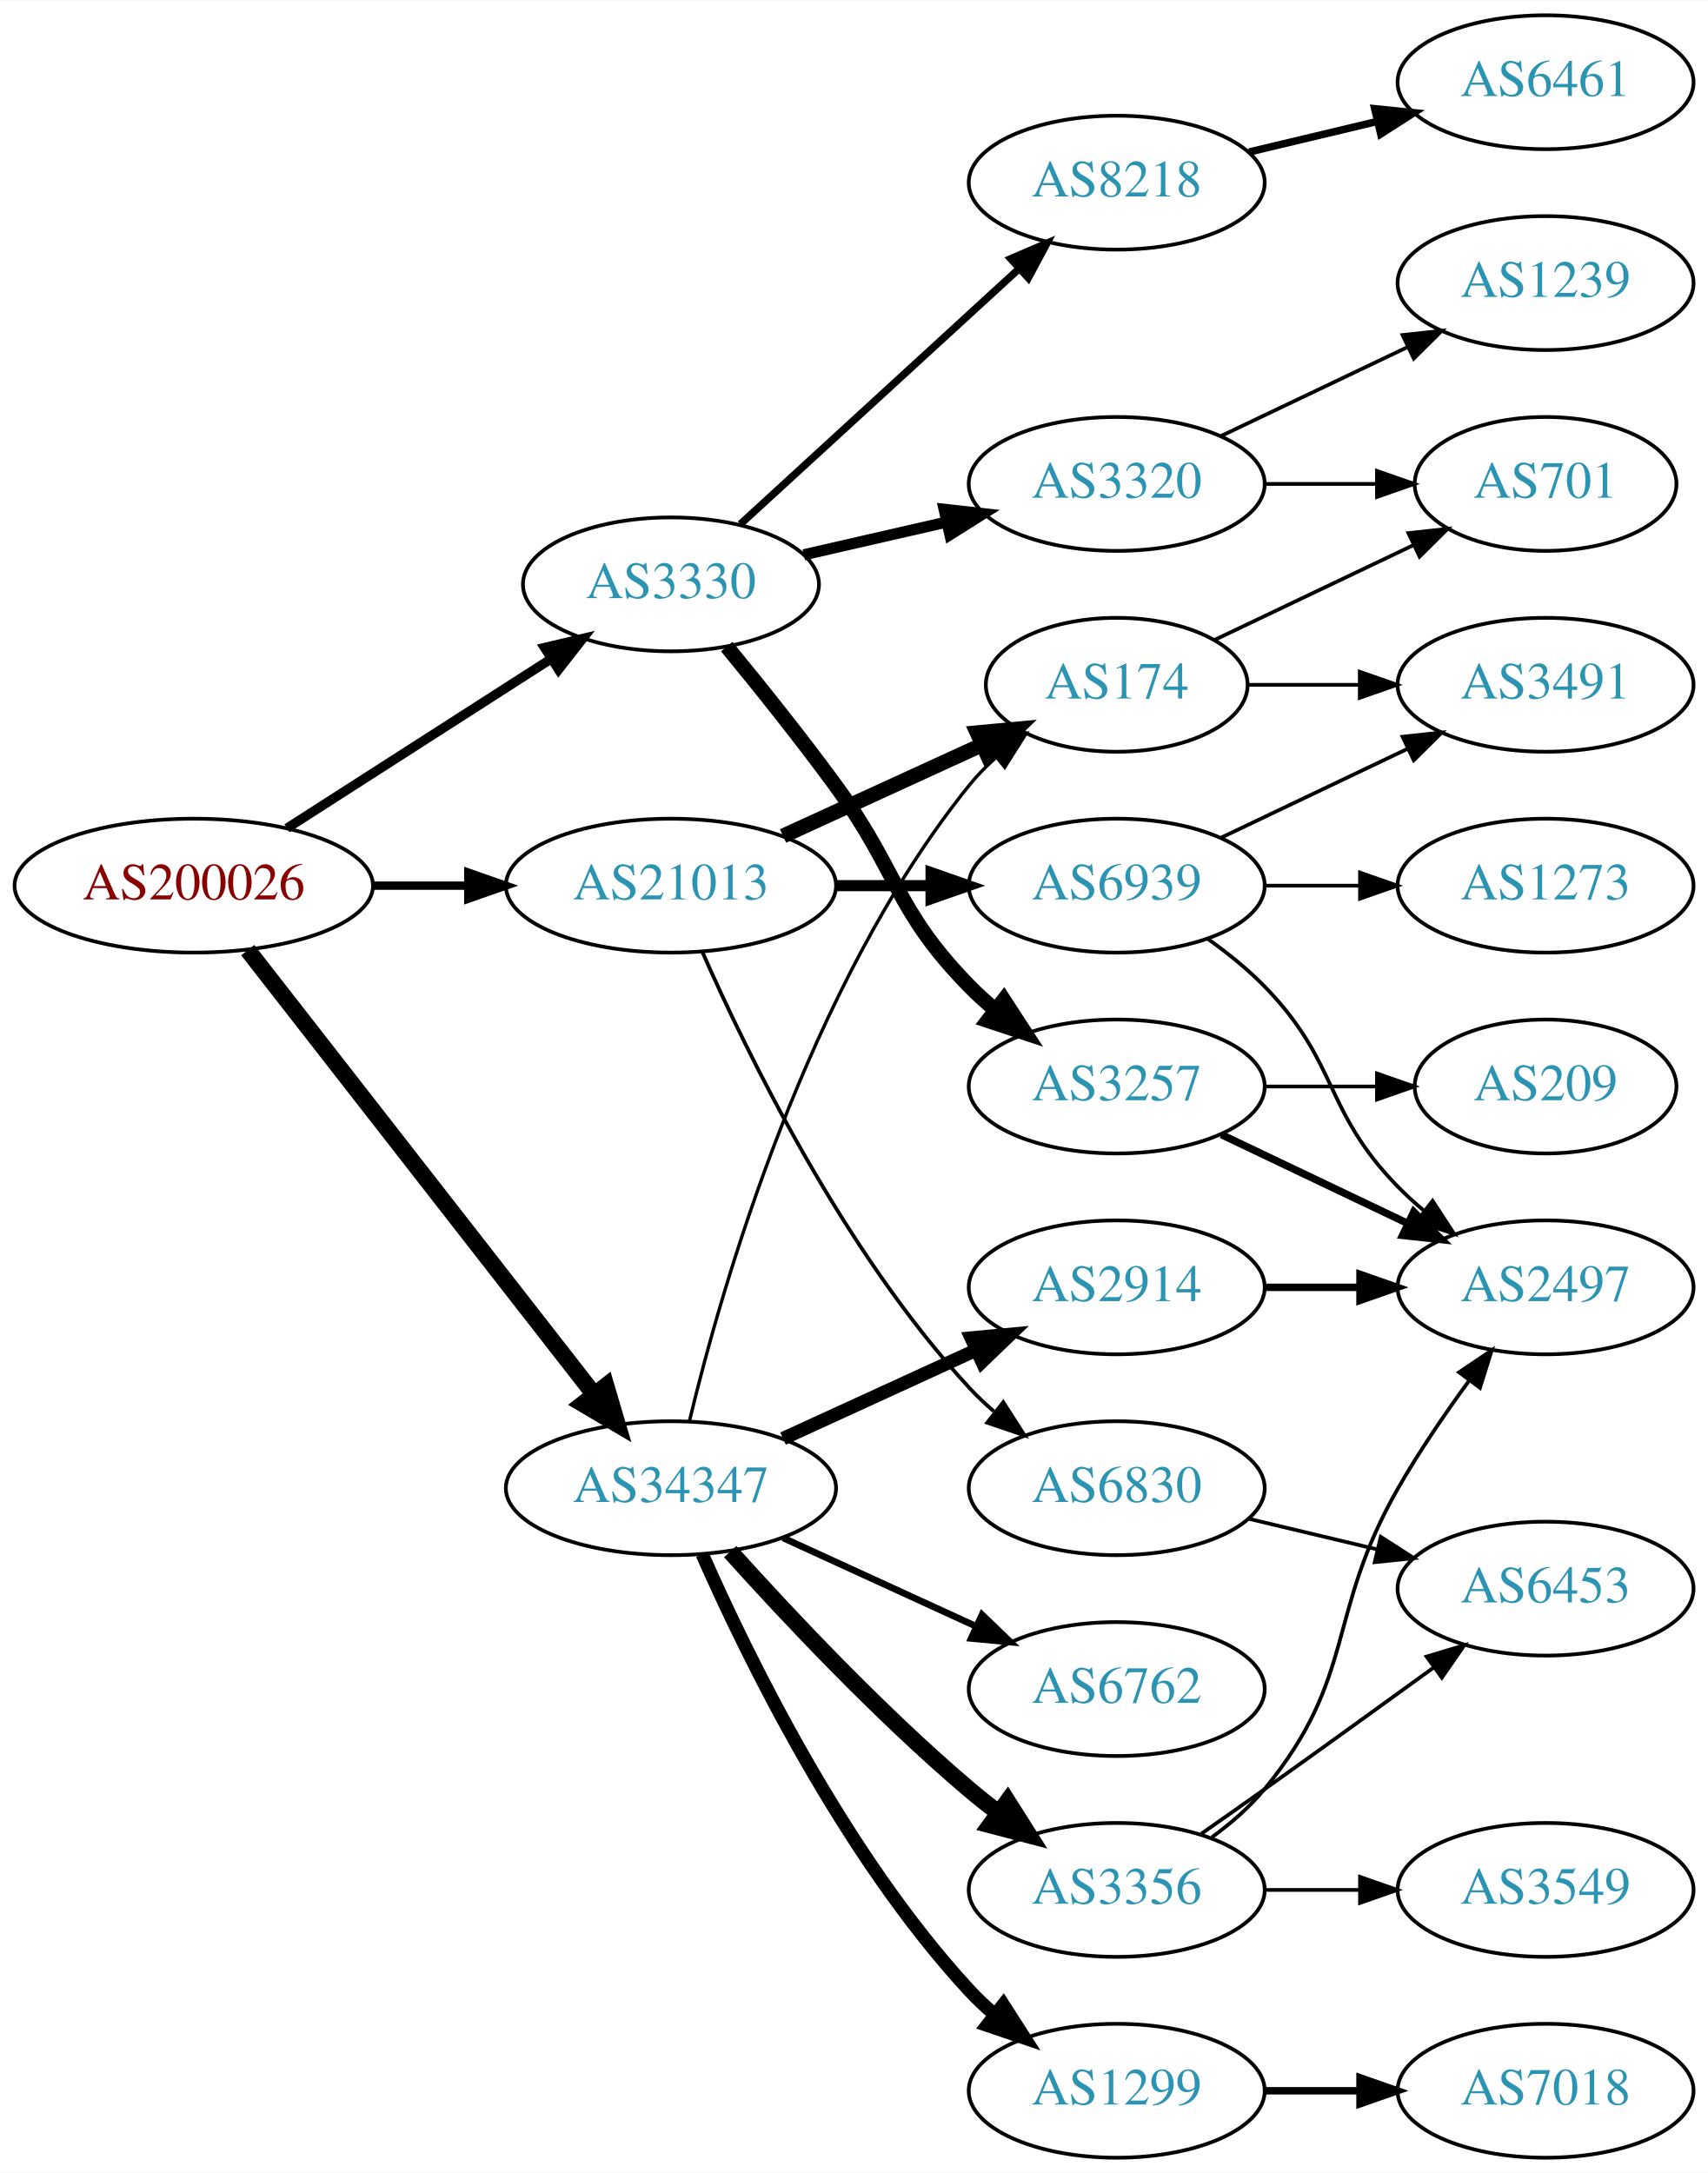
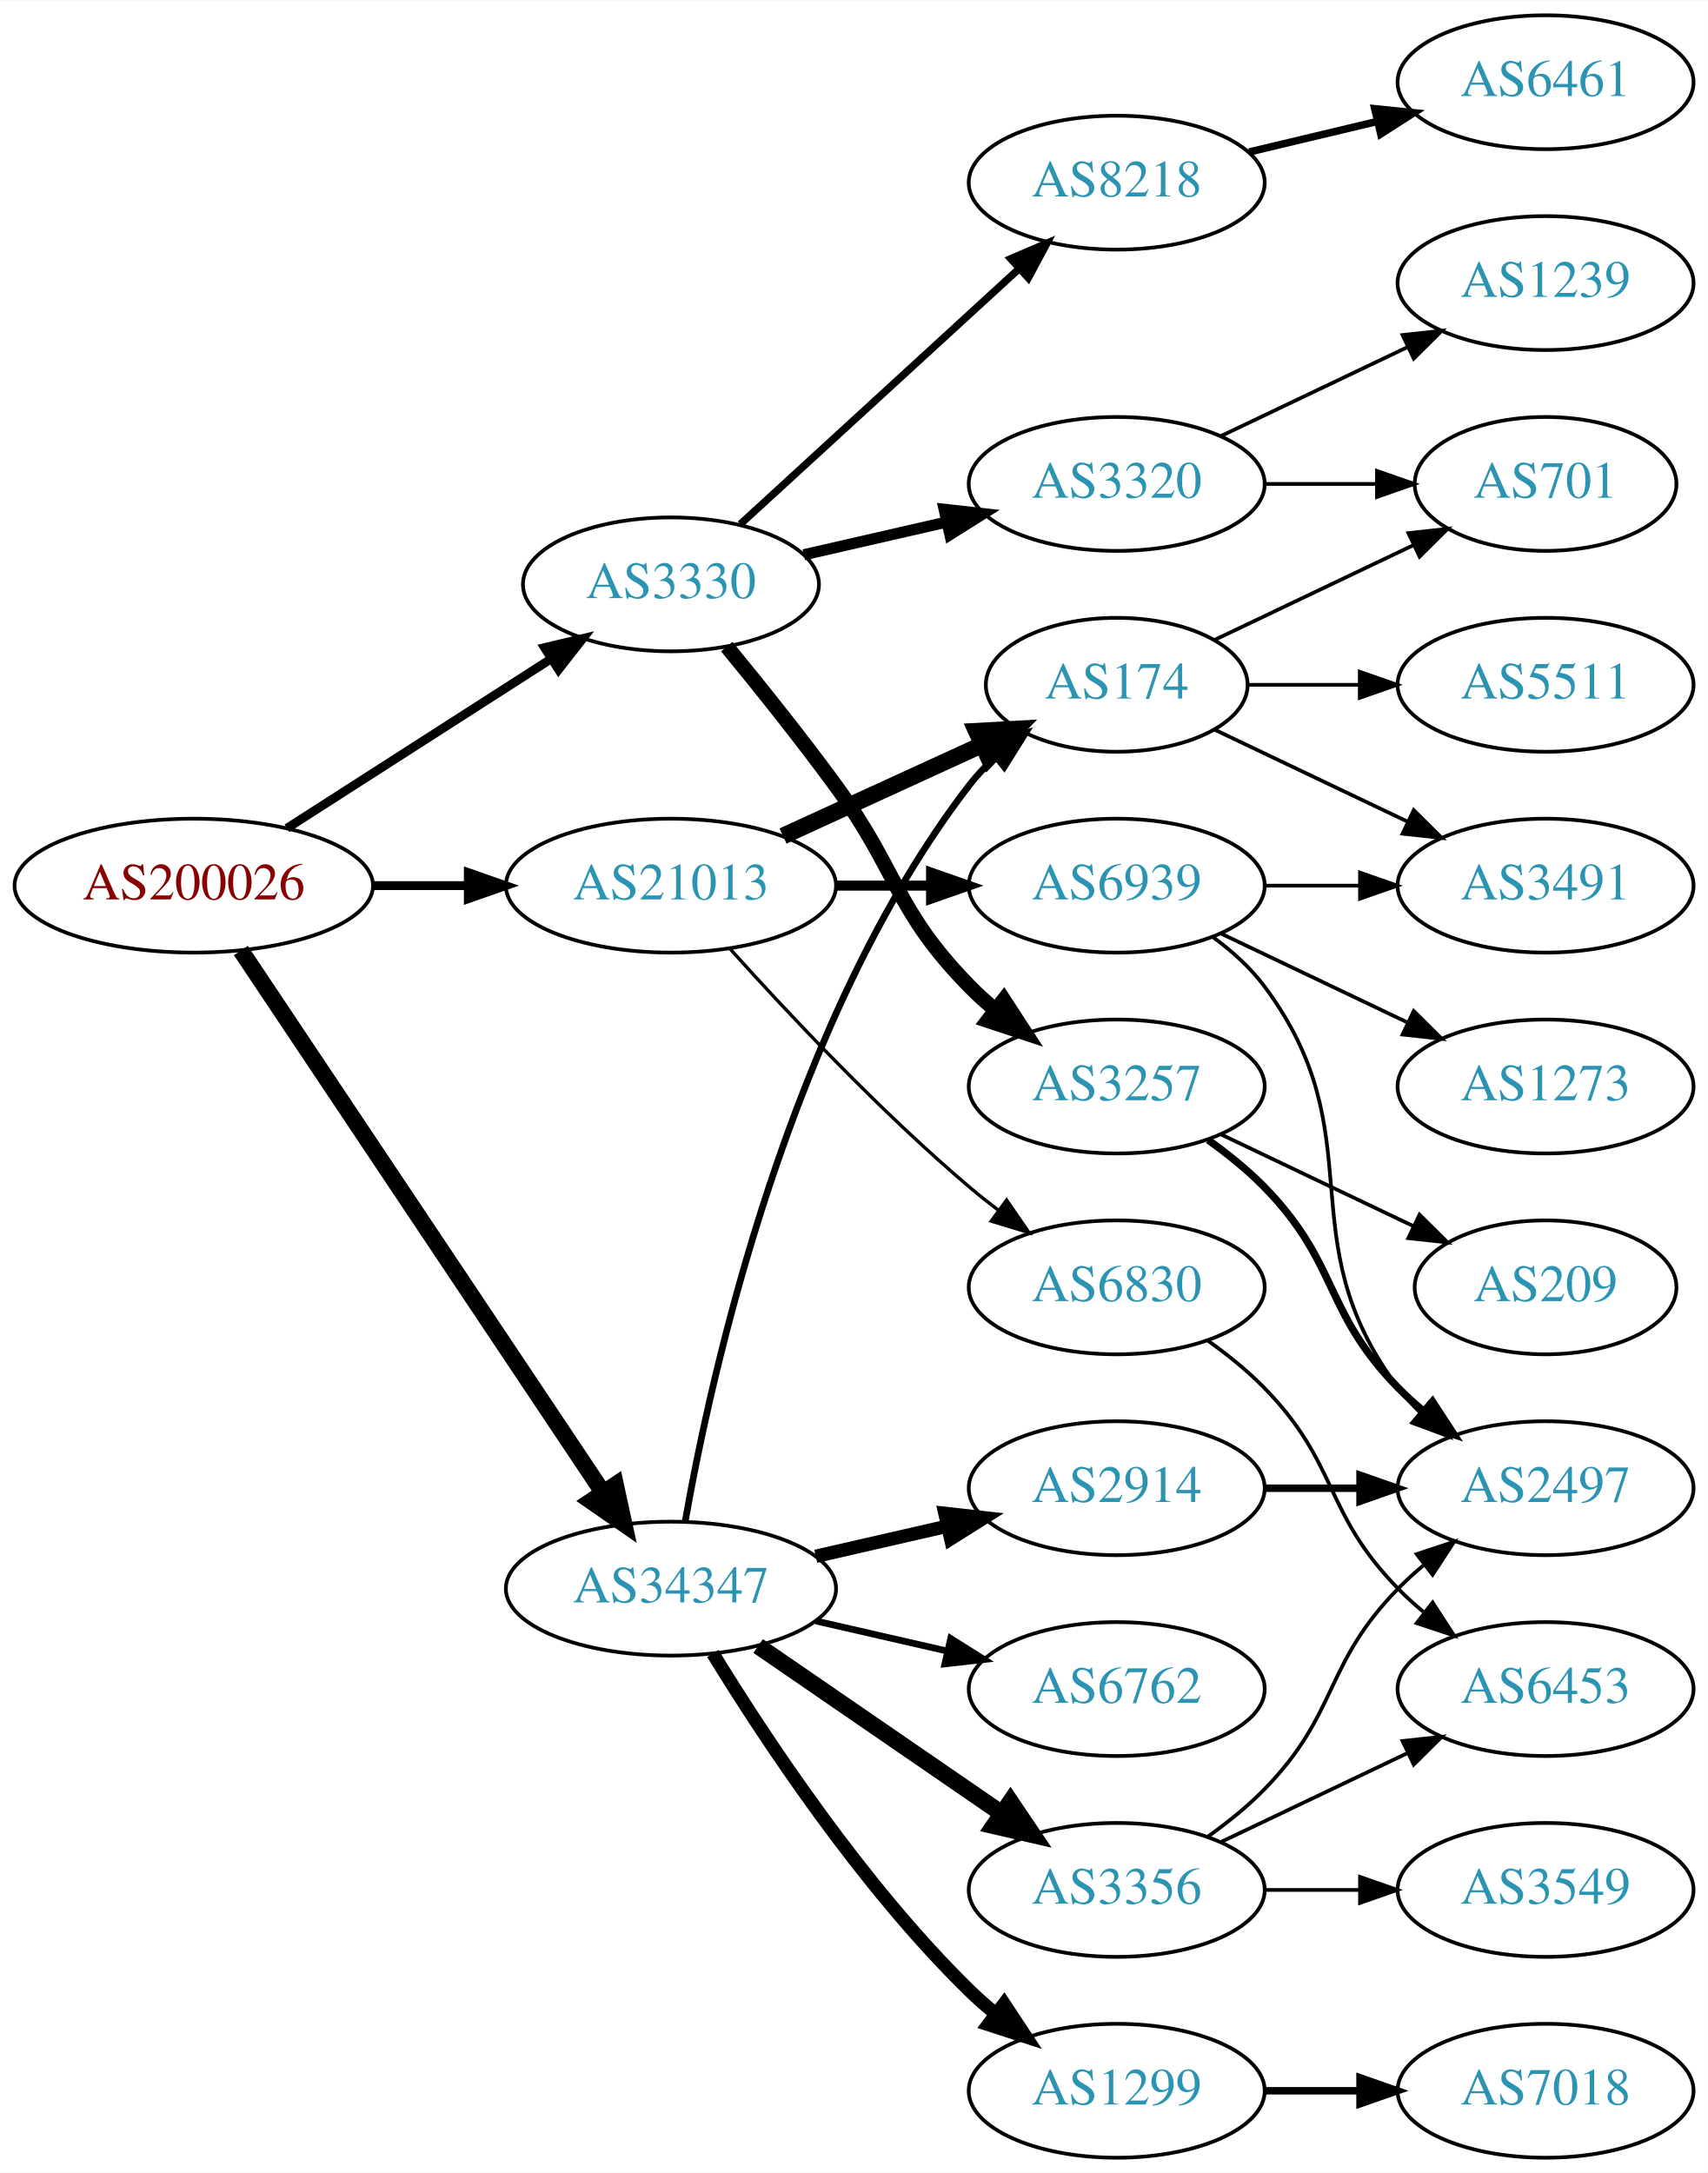
<svg xmlns="http://www.w3.org/2000/svg" xmlns:xlink="http://www.w3.org/1999/xlink" width="459pt" height="584pt" viewBox="0.00 0.00 459.17 584.00">
  <g id="graph0" class="graph" transform="scale(1 1) rotate(0) translate(4 580)">
    <polygon fill="white" stroke="none" points="-4,4 -4,-580 455.17,-580 455.17,4 -4,4" />
    <g id="node1" class="node">
      <g id="a_node1">
        <a xlink:href="/asn/200026" xlink:title="AS200026 ~ Ortswaerme St. Johann in Tirol GmbH [AT]">
          <ellipse fill="#ffffff" stroke="black" cx="48.096" cy="-342" rx="48.192" ry="18" />
          <text text-anchor="middle" x="48.096" y="-338.3" font-family="Times,serif" font-size="14.00" fill="#880000">AS200026</text>
        </a>
      </g>
    </g>
    <g id="node2" class="node">
      <g id="a_node2">
        <a xlink:href="/asn/3330" xlink:title="AS3330 ~ Vienna, Austria [AT]">
          <ellipse fill="#ffffff" stroke="black" cx="176.388" cy="-423" rx="39.794" ry="18" />
          <text text-anchor="middle" x="176.388" y="-419.3" font-family="Times,serif" font-size="14.00" fill="#2c94b3">AS3330</text>
        </a>
      </g>
    </g>
    <g id="edge1" class="edge">
-       <path fill="none" stroke="black" stroke-width="2.531" d="M73.147,-357.426C93.276,-370.336 122.141,-388.849 144.071,-402.915" />
-       <polygon fill="black" stroke="black" stroke-width="2.531" points="142.393,-405.996 152.7,-408.449 146.172,-400.104 142.393,-405.996" />
+       <path fill="none" stroke="black" stroke-width="2.382" d="M73.147,-357.426C93.276,-370.336 122.141,-388.849 144.071,-402.915" />
+       <polygon fill="black" stroke="black" stroke-width="2.382" points="142.393,-405.996 152.7,-408.449 146.172,-400.104 142.393,-405.996" />
    </g>
    <g id="node3" class="node">
      <g id="a_node3">
        <a xlink:href="/asn/21013" xlink:title="AS21013 ~ Wels, AT [AT]">
          <ellipse fill="#ffffff" stroke="black" cx="176.388" cy="-342" rx="44.393" ry="18" />
          <text text-anchor="middle" x="176.388" y="-338.3" font-family="Times,serif" font-size="14.00" fill="#2c94b3">AS21013</text>
        </a>
      </g>
    </g>
    <g id="edge2" class="edge">
-       <path fill="none" stroke="black" stroke-width="2.25" d="M96.481,-342C104.742,-342 113.386,-342 121.799,-342" />
-       <polygon fill="black" stroke="black" stroke-width="2.25" points="121.904,-345.5 131.904,-342 121.904,-338.5 121.904,-345.5" />
+       <path fill="none" stroke="black" stroke-width="2.382" d="M96.481,-342C104.742,-342 113.386,-342 121.799,-342" />
+       <polygon fill="black" stroke="black" stroke-width="2.382" points="121.904,-345.5 131.904,-342 121.904,-338.5 121.904,-345.5" />
    </g>
    <g id="node4" class="node">
      <g id="a_node4">
        <a xlink:href="/asn/34347" xlink:title="AS34347 ~ HALLAG Kommunal GmbH [AT]">
-           <ellipse fill="#ffffff" stroke="black" cx="176.388" cy="-180" rx="44.393" ry="18" />
-           <text text-anchor="middle" x="176.388" y="-176.3" font-family="Times,serif" font-size="14.00" fill="#2c94b3">AS34347</text>
+           <ellipse fill="#ffffff" stroke="black" cx="176.388" cy="-153" rx="44.393" ry="18" />
+           <text text-anchor="middle" x="176.388" y="-149.3" font-family="Times,serif" font-size="14.00" fill="#2c94b3">AS34347</text>
        </a>
      </g>
    </g>
    <g id="edge3" class="edge">
-       <path fill="none" stroke="black" stroke-width="4.5" d="M62.611,-324.663C84.925,-296.04 129.574,-238.767 155.498,-205.514" />
-       <polygon fill="black" stroke="black" stroke-width="4.5" points="158.926,-207.52 161.969,-197.212 152.716,-202.678 158.926,-207.52" />
+       <path fill="none" stroke="black" stroke-width="4.5" d="M60.751,-324.558C83.024,-291.225 131.744,-218.314 157.924,-179.134" />
+       <polygon fill="black" stroke="black" stroke-width="4.5" points="161.479,-180.902 163.761,-170.4 154.931,-176.527 161.479,-180.902" />
    </g>
    <g id="node5" class="node">
      <g id="a_node5">
+         <a xlink:href="/asn/8218" xlink:title="AS8218 ~ legacy Neotelecoms [FR]">
+           <ellipse fill="#ffffff" stroke="black" cx="296.23" cy="-531" rx="39.794" ry="18" />
+           <text text-anchor="middle" x="296.23" y="-527.3" font-family="Times,serif" font-size="14.00" fill="#2c94b3">AS8218</text>
+         </a>
+       </g>
+     </g>
+     <g id="edge4" class="edge">
+       <path fill="none" stroke="black" stroke-width="2" d="M195.03,-439.169C214.902,-457.382 247.365,-487.133 269.934,-507.817" />
+       <polygon fill="black" stroke="black" stroke-width="2" points="267.73,-510.545 277.467,-514.721 272.46,-505.384 267.73,-510.545" />
+     </g>
+     <g id="node6" class="node">
+       <g id="a_node6">
        <a xlink:href="/asn/3257" xlink:title="AS3257 ~ GTT [DE]">
          <ellipse fill="#ffffff" stroke="black" cx="296.23" cy="-288" rx="39.794" ry="18" />
          <text text-anchor="middle" x="296.23" y="-284.3" font-family="Times,serif" font-size="14.00" fill="#2c94b3">AS3257</text>
        </a>
      </g>
    </g>
-     <g id="edge4" class="edge">
+     <g id="edge5" class="edge">
      <path fill="none" stroke="black" stroke-width="4" d="M191.39,-406.269C200.038,-395.75 211.23,-381.792 220.584,-369 237.609,-345.716 236.411,-335.617 256.584,-315 258.676,-312.861 260.96,-310.782 263.337,-308.79" />
      <polygon fill="black" stroke="black" stroke-width="4" points="265.855,-311.268 271.636,-302.389 261.58,-305.725 265.855,-311.268" />
    </g>
-     <g id="node6" class="node">
-       <g id="a_node6">
+     <g id="node7" class="node">
+       <g id="a_node7">
        <a xlink:href="/asn/3320" xlink:title="AS3320 ~ DTAG [DE]">
          <ellipse fill="#ffffff" stroke="black" cx="296.23" cy="-450" rx="39.794" ry="18" />
          <text text-anchor="middle" x="296.23" y="-446.3" font-family="Times,serif" font-size="14.00" fill="#2c94b3">AS3320</text>
        </a>
      </g>
    </g>
-     <g id="edge5" class="edge">
+     <g id="edge6" class="edge">
      <path fill="none" stroke="black" stroke-width="3" d="M212.107,-430.955C224.107,-433.704 237.728,-436.825 250.42,-439.733" />
      <polygon fill="black" stroke="black" stroke-width="3" points="249.823,-443.187 260.352,-442.009 251.386,-436.364 249.823,-443.187" />
    </g>
-     <g id="node7" class="node">
-       <g id="a_node7">
-         <a xlink:href="/asn/8218" xlink:title="AS8218 ~ legacy Neotelecoms [FR]">
-           <ellipse fill="#ffffff" stroke="black" cx="296.23" cy="-531" rx="39.794" ry="18" />
-           <text text-anchor="middle" x="296.23" y="-527.3" font-family="Times,serif" font-size="14.00" fill="#2c94b3">AS8218</text>
-         </a>
-       </g>
-     </g>
-     <g id="edge6" class="edge">
-       <path fill="none" stroke="black" stroke-width="2" d="M195.03,-439.169C214.902,-457.382 247.365,-487.133 269.934,-507.817" />
-       <polygon fill="black" stroke="black" stroke-width="2" points="267.73,-510.545 277.467,-514.721 272.46,-505.384 267.73,-510.545" />
-     </g>
    <g id="node13" class="node">
      <g id="a_node13">
+         <a xlink:href="/asn/6830" xlink:title="AS6830 ~ LGI-UPC [AT]">
+           <ellipse fill="#ffffff" stroke="black" cx="296.23" cy="-234" rx="39.794" ry="18" />
+           <text text-anchor="middle" x="296.23" y="-230.3" font-family="Times,serif" font-size="14.00" fill="#2c94b3">AS6830</text>
+         </a>
+       </g>
+     </g>
+     <g id="edge12" class="edge">
+       <path fill="none" stroke="black" stroke-width="0.9" d="M192.32,-324.956C207.646,-307.903 232.582,-281.35 256.584,-261 259.081,-258.883 261.741,-256.768 264.453,-254.707" />
+       <polygon fill="black" stroke="black" stroke-width="0.9" points="266.619,-257.459 272.629,-248.734 262.489,-251.806 266.619,-257.459" />
+     </g>
+     <g id="node14" class="node">
+       <g id="a_node14">
        <a xlink:href="/asn/174" xlink:title="AS174 ~ Cogent Communications [US]">
          <ellipse fill="#ffffff" stroke="black" cx="296.23" cy="-396" rx="35.194" ry="18" />
          <text text-anchor="middle" x="296.23" y="-392.3" font-family="Times,serif" font-size="14.00" fill="#2c94b3">AS174</text>
        </a>
      </g>
    </g>
-     <g id="edge12" class="edge">
-       <path fill="none" stroke="black" stroke-width="4" d="M206.517,-355.348C222.734,-362.78 243.038,-372.083 260.127,-379.914" />
-       <polygon fill="black" stroke="black" stroke-width="4" points="258.695,-383.108 269.244,-384.092 261.611,-376.744 258.695,-383.108" />
-     </g>
-     <g id="node14" class="node">
-       <g id="a_node14">
-         <a xlink:href="/asn/6830" xlink:title="AS6830 ~ LGI-UPC [AT]">
-           <ellipse fill="#ffffff" stroke="black" cx="296.23" cy="-180" rx="39.794" ry="18" />
-           <text text-anchor="middle" x="296.23" y="-176.3" font-family="Times,serif" font-size="14.00" fill="#2c94b3">AS6830</text>
-         </a>
-       </g>
-     </g>
    <g id="edge13" class="edge">
-       <path fill="none" stroke="black" d="M184.803,-324.239C196.872,-296.817 222.843,-243.527 256.584,-207 258.614,-204.802 260.853,-202.681 263.199,-200.66" />
-       <polygon fill="black" stroke="black" points="265.726,-203.126 271.443,-194.206 261.411,-197.614 265.726,-203.126" />
+       <path fill="none" stroke="black" stroke-width="4.5" d="M206.517,-355.348C222.734,-362.78 243.038,-372.083 260.127,-379.914" />
+       <polygon fill="black" stroke="black" stroke-width="4.5" points="258.512,-383.506 269.244,-384.092 261.793,-376.347 258.512,-383.506" />
    </g>
    <g id="node15" class="node">
      <g id="a_node15">
        <a xlink:href="/asn/6939" xlink:title="AS6939 ~ Hurricane Electric LLC [US]">
          <ellipse fill="#ffffff" stroke="black" cx="296.23" cy="-342" rx="39.794" ry="18" />
          <text text-anchor="middle" x="296.23" y="-338.3" font-family="Times,serif" font-size="14.00" fill="#2c94b3">AS6939</text>
        </a>
      </g>
    </g>
    <g id="edge14" class="edge">
-       <path fill="none" stroke="black" stroke-width="3" d="M220.599,-342C228.911,-342 237.674,-342 246.156,-342" />
-       <polygon fill="black" stroke="black" stroke-width="3" points="246.315,-345.5 256.315,-342 246.315,-338.5 246.315,-345.5" />
-     </g>
-     <g id="edge21" class="edge">
-       <path fill="none" stroke="black" stroke-width="0.9" d="M181.38,-198.158C189.991,-234.026 213.133,-315.146 256.584,-369 258.691,-371.612 261.114,-374.079 263.699,-376.382" />
-       <polygon fill="black" stroke="black" stroke-width="0.9" points="261.766,-379.316 271.78,-382.775 266.109,-373.826 261.766,-379.316" />
-     </g>
-     <g id="node18" class="node">
-       <g id="a_node18">
-         <a xlink:href="/asn/2914" xlink:title="AS2914 ~ NTT America, Inc. [US]">
-           <ellipse fill="#ffffff" stroke="black" cx="296.23" cy="-234" rx="39.794" ry="18" />
-           <text text-anchor="middle" x="296.23" y="-230.3" font-family="Times,serif" font-size="14.00" fill="#2c94b3">AS2914</text>
-         </a>
-       </g>
-     </g>
-     <g id="edge18" class="edge">
-       <path fill="none" stroke="black" stroke-width="3.6" d="M206.517,-193.348C222.128,-200.502 241.526,-209.391 258.198,-217.03" />
-       <polygon fill="black" stroke="black" stroke-width="3.6" points="257.101,-220.378 267.65,-221.362 260.017,-214.014 257.101,-220.378" />
+       <path fill="none" stroke="black" stroke-width="2.7" d="M220.599,-342C228.911,-342 237.674,-342 246.156,-342" />
+       <polygon fill="black" stroke="black" stroke-width="2.7" points="246.315,-345.5 256.315,-342 246.315,-338.5 246.315,-345.5" />
+     </g>
+     <g id="edge20" class="edge">
+       <path fill="none" stroke="black" stroke-width="1.8" d="M180.205,-170.99C187.133,-210.435 208.09,-306.025 256.584,-369 258.631,-371.659 261.014,-374.158 263.572,-376.482" />
+       <polygon fill="black" stroke="black" stroke-width="1.8" points="261.616,-379.399 271.614,-382.906 265.985,-373.93 261.616,-379.399" />
    </g>
    <g id="node19" class="node">
      <g id="a_node19">
+         <a xlink:href="/asn/1299" xlink:title="AS1299 ~ Telia Carrier [EU]">
+           <ellipse fill="#ffffff" stroke="black" cx="296.23" cy="-18" rx="39.794" ry="18" />
+           <text text-anchor="middle" x="296.23" y="-14.3" font-family="Times,serif" font-size="14.00" fill="#2c94b3">AS1299</text>
+         </a>
+       </g>
+     </g>
+     <g id="edge19" class="edge">
+       <path fill="none" stroke="black" stroke-width="3.6" d="M187.653,-135.56C201.462,-113.009 227.651,-73.278 256.584,-45 258.724,-42.908 261.041,-40.863 263.441,-38.895" />
+       <polygon fill="black" stroke="black" stroke-width="3.6" points="265.951,-41.382 271.782,-32.536 261.708,-35.815 265.951,-41.382" />
+     </g>
+     <g id="node20" class="node">
+       <g id="a_node20">
        <a xlink:href="/asn/6762" xlink:title="AS6762 ~ TELECOM ITALIA SPARKLE S.p.A. [IT]">
          <ellipse fill="#ffffff" stroke="black" cx="296.23" cy="-126" rx="39.794" ry="18" />
          <text text-anchor="middle" x="296.23" y="-122.3" font-family="Times,serif" font-size="14.00" fill="#2c94b3">AS6762</text>
        </a>
      </g>
    </g>
-     <g id="edge19" class="edge">
-       <path fill="none" stroke="black" stroke-width="1.8" d="M206.517,-166.652C222.128,-159.498 241.526,-150.609 258.198,-142.97" />
-       <polygon fill="black" stroke="black" stroke-width="1.8" points="260.017,-145.986 267.65,-138.638 257.101,-139.622 260.017,-145.986" />
-     </g>
-     <g id="node20" class="node">
-       <g id="a_node20">
-         <a xlink:href="/asn/1299" xlink:title="AS1299 ~ Telia Carrier [EU]">
-           <ellipse fill="#ffffff" stroke="black" cx="296.23" cy="-18" rx="39.794" ry="18" />
-           <text text-anchor="middle" x="296.23" y="-14.3" font-family="Times,serif" font-size="14.00" fill="#2c94b3">AS1299</text>
-         </a>
-       </g>
-     </g>
-     <g id="edge20" class="edge">
-       <path fill="none" stroke="black" stroke-width="3.6" d="M184.803,-162.239C196.872,-134.817 222.843,-81.528 256.584,-45 258.614,-42.802 260.853,-40.681 263.199,-38.66" />
-       <polygon fill="black" stroke="black" stroke-width="3.6" points="265.726,-41.126 271.443,-32.206 261.411,-35.614 265.726,-41.126" />
+     <g id="edge21" class="edge">
+       <path fill="none" stroke="black" stroke-width="1.8" d="M215.322,-144.308C226.563,-141.733 238.976,-138.889 250.599,-136.226" />
+       <polygon fill="black" stroke="black" stroke-width="1.8" points="251.595,-139.588 260.56,-133.943 250.031,-132.765 251.595,-139.588" />
    </g>
    <g id="node21" class="node">
      <g id="a_node21">
        <a xlink:href="/asn/3356" xlink:title="AS3356 ~ Level 3 Parent, LLC [US]">
          <ellipse fill="#ffffff" stroke="black" cx="296.23" cy="-72" rx="39.794" ry="18" />
          <text text-anchor="middle" x="296.23" y="-68.3" font-family="Times,serif" font-size="14.00" fill="#2c94b3">AS3356</text>
        </a>
      </g>
    </g>
    <g id="edge22" class="edge">
-       <path fill="none" stroke="black" stroke-width="4.5" d="M192.32,-162.956C207.646,-145.903 232.582,-119.35 256.584,-99 259.081,-96.883 261.741,-94.768 264.453,-92.707" />
-       <polygon fill="black" stroke="black" stroke-width="4.5" points="266.877,-95.812 272.629,-86.734 262.231,-89.453 266.877,-95.812" />
+       <path fill="none" stroke="black" stroke-width="4.5" d="M199.83,-137.574C218.412,-124.802 244.972,-106.545 265.352,-92.537" />
+       <polygon fill="black" stroke="black" stroke-width="4.5" points="267.656,-95.731 273.666,-86.822 263.195,-89.242 267.656,-95.731" />
+     </g>
+     <g id="node22" class="node">
+       <g id="a_node22">
+         <a xlink:href="/asn/2914" xlink:title="AS2914 ~ NTT America, Inc. [US]">
+           <ellipse fill="#ffffff" stroke="black" cx="296.23" cy="-180" rx="39.794" ry="18" />
+           <text text-anchor="middle" x="296.23" y="-176.3" font-family="Times,serif" font-size="14.00" fill="#2c94b3">AS2914</text>
+         </a>
+       </g>
+     </g>
+     <g id="edge23" class="edge">
+       <path fill="none" stroke="black" stroke-width="3.6" d="M215.322,-161.692C226.563,-164.267 238.976,-167.111 250.599,-169.774" />
+       <polygon fill="black" stroke="black" stroke-width="3.6" points="250.031,-173.235 260.56,-172.057 251.595,-166.412 250.031,-173.235" />
+     </g>
+     <g id="node8" class="node">
+       <g id="a_node8">
+         <a xlink:href="/asn/6461" xlink:title="AS6461 ~ Zayo Bandwidth [US]">
+           <ellipse fill="#ffffff" stroke="black" cx="411.523" cy="-558" rx="39.794" ry="18" />
+           <text text-anchor="middle" x="411.523" y="-554.3" font-family="Times,serif" font-size="14.00" fill="#2c94b3">AS6461</text>
+         </a>
+       </g>
+     </g>
+     <g id="edge7" class="edge">
+       <path fill="none" stroke="black" stroke-width="2" d="M331.837,-539.248C342.709,-541.838 354.863,-544.735 366.305,-547.462" />
+       <polygon fill="black" stroke="black" stroke-width="2" points="365.589,-550.889 376.128,-549.803 367.212,-544.08 365.589,-550.889" />
    </g>
    <g id="node11" class="node">
      <g id="a_node11">
        <a xlink:href="/asn/2497" xlink:title="AS2497 ~ Internet Initiative Japan Inc. [JP]">
-           <ellipse fill="#ffffff" stroke="black" cx="411.523" cy="-234" rx="39.794" ry="18" />
-           <text text-anchor="middle" x="411.523" y="-230.3" font-family="Times,serif" font-size="14.00" fill="#2c94b3">AS2497</text>
+           <ellipse fill="#ffffff" stroke="black" cx="411.523" cy="-180" rx="39.794" ry="18" />
+           <text text-anchor="middle" x="411.523" y="-176.3" font-family="Times,serif" font-size="14.00" fill="#2c94b3">AS2497</text>
        </a>
      </g>
    </g>
    <g id="edge10" class="edge">
-       <path fill="none" stroke="black" stroke-width="2" d="M324.367,-275.066C339.361,-267.919 358.182,-258.948 374.405,-251.215" />
-       <polygon fill="black" stroke="black" stroke-width="2" points="376.087,-254.291 383.608,-246.829 373.075,-247.972 376.087,-254.291" />
+       <path fill="none" stroke="black" stroke-width="2" d="M320.824,-273.611C326.08,-269.852 331.412,-265.563 335.877,-261 356.049,-240.383 351.704,-227.617 371.877,-207 373.969,-204.861 376.253,-202.782 378.63,-200.79" />
+       <polygon fill="black" stroke="black" stroke-width="2" points="381.148,-203.268 386.929,-194.389 376.873,-197.725 381.148,-203.268" />
    </g>
    <g id="node12" class="node">
      <g id="a_node12">
        <a xlink:href="/asn/209" xlink:title="AS209 ~ CenturyLink Communications, LLC [US]">
-           <ellipse fill="#ffffff" stroke="black" cx="411.523" cy="-288" rx="35.194" ry="18" />
-           <text text-anchor="middle" x="411.523" y="-284.3" font-family="Times,serif" font-size="14.00" fill="#2c94b3">AS209</text>
+           <ellipse fill="#ffffff" stroke="black" cx="411.523" cy="-234" rx="35.194" ry="18" />
+           <text text-anchor="middle" x="411.523" y="-230.3" font-family="Times,serif" font-size="14.00" fill="#2c94b3">AS209</text>
        </a>
      </g>
    </g>
    <g id="edge11" class="edge">
-       <path fill="none" stroke="black" d="M335.902,-288C345.608,-288 356.098,-288 366.061,-288" />
-       <polygon fill="black" stroke="black" points="366.198,-291.5 376.198,-288 366.198,-284.5 366.198,-291.5" />
-     </g>
-     <g id="node8" class="node">
-       <g id="a_node8">
-         <a xlink:href="/asn/1239" xlink:title="AS1239 ~ Sprint [US]">
-           <ellipse fill="#ffffff" stroke="black" cx="411.523" cy="-504" rx="39.794" ry="18" />
-           <text text-anchor="middle" x="411.523" y="-500.3" font-family="Times,serif" font-size="14.00" fill="#2c94b3">AS1239</text>
-         </a>
-       </g>
-     </g>
-     <g id="edge7" class="edge">
-       <path fill="none" stroke="black" d="M324.367,-462.934C339.361,-470.081 358.182,-479.052 374.405,-486.785" />
-       <polygon fill="black" stroke="black" points="373.075,-490.028 383.608,-491.171 376.087,-483.709 373.075,-490.028" />
+       <path fill="none" stroke="black" d="M324.367,-275.066C339.798,-267.71 359.284,-258.423 375.819,-250.541" />
+       <polygon fill="black" stroke="black" points="377.64,-253.551 385.161,-246.089 374.628,-247.232 377.64,-253.551" />
    </g>
    <g id="node9" class="node">
      <g id="a_node9">
        <a xlink:href="/asn/701" xlink:title="AS701 ~ UUNET [US]">
          <ellipse fill="#ffffff" stroke="black" cx="411.523" cy="-450" rx="35.194" ry="18" />
          <text text-anchor="middle" x="411.523" y="-446.3" font-family="Times,serif" font-size="14.00" fill="#2c94b3">AS701</text>
        </a>
      </g>
    </g>
    <g id="edge8" class="edge">
      <path fill="none" stroke="black" d="M335.902,-450C345.608,-450 356.098,-450 366.061,-450" />
      <polygon fill="black" stroke="black" points="366.198,-453.5 376.198,-450 366.198,-446.5 366.198,-453.5" />
    </g>
    <g id="node10" class="node">
      <g id="a_node10">
-         <a xlink:href="/asn/6461" xlink:title="AS6461 ~ Zayo Bandwidth [US]">
-           <ellipse fill="#ffffff" stroke="black" cx="411.523" cy="-558" rx="39.794" ry="18" />
-           <text text-anchor="middle" x="411.523" y="-554.3" font-family="Times,serif" font-size="14.00" fill="#2c94b3">AS6461</text>
+         <a xlink:href="/asn/1239" xlink:title="AS1239 ~ Sprint [US]">
+           <ellipse fill="#ffffff" stroke="black" cx="411.523" cy="-504" rx="39.794" ry="18" />
+           <text text-anchor="middle" x="411.523" y="-500.3" font-family="Times,serif" font-size="14.00" fill="#2c94b3">AS1239</text>
        </a>
      </g>
    </g>
    <g id="edge9" class="edge">
-       <path fill="none" stroke="black" stroke-width="2" d="M331.837,-539.248C342.709,-541.838 354.863,-544.735 366.305,-547.462" />
-       <polygon fill="black" stroke="black" stroke-width="2" points="365.589,-550.889 376.128,-549.803 367.212,-544.08 365.589,-550.889" />
-     </g>
-     <g id="edge17" class="edge">
+       <path fill="none" stroke="black" d="M324.367,-462.934C339.361,-470.081 358.182,-479.052 374.405,-486.785" />
+       <polygon fill="black" stroke="black" points="373.075,-490.028 383.608,-491.171 376.087,-483.709 373.075,-490.028" />
+     </g>
+     <g id="node16" class="node">
+       <g id="a_node16">
+         <a xlink:href="/asn/6453" xlink:title="AS6453 ~ TATA COMMUNICATIONS (AMERICA) INC [US]">
+           <ellipse fill="#ffffff" stroke="black" cx="411.523" cy="-126" rx="39.794" ry="18" />
+           <text text-anchor="middle" x="411.523" y="-122.3" font-family="Times,serif" font-size="14.00" fill="#2c94b3">AS6453</text>
+         </a>
+       </g>
+     </g>
+     <g id="edge15" class="edge">
+       <path fill="none" stroke="black" d="M320.824,-219.611C326.08,-215.852 331.412,-211.563 335.877,-207 356.049,-186.383 351.704,-173.617 371.877,-153 373.969,-150.861 376.253,-148.782 378.63,-146.79" />
+       <polygon fill="black" stroke="black" points="381.148,-149.268 386.929,-140.389 376.873,-143.725 381.148,-149.268" />
+     </g>
+     <g id="edge18" class="edge">
      <path fill="none" stroke="black" d="M322.655,-408.119C338.398,-415.622 358.82,-425.356 376.013,-433.551" />
      <polygon fill="black" stroke="black" points="374.65,-436.779 385.183,-437.922 377.662,-430.46 374.65,-436.779" />
    </g>
    <g id="node17" class="node">
      <g id="a_node17">
        <a xlink:href="/asn/3491" xlink:title="AS3491 ~ PCCW Global, Inc. [US]">
+           <ellipse fill="#ffffff" stroke="black" cx="411.523" cy="-342" rx="39.794" ry="18" />
+           <text text-anchor="middle" x="411.523" y="-338.3" font-family="Times,serif" font-size="14.00" fill="#2c94b3">AS3491</text>
+         </a>
+       </g>
+     </g>
+     <g id="edge16" class="edge">
+       <path fill="none" stroke="black" d="M322.655,-383.881C337.958,-376.587 357.681,-367.186 374.563,-359.14" />
+       <polygon fill="black" stroke="black" points="376.082,-362.293 383.604,-354.831 373.071,-355.974 376.082,-362.293" />
+     </g>
+     <g id="node18" class="node">
+       <g id="a_node18">
+         <a xlink:href="/asn/5511" xlink:title="AS5511 ~ Orange S.A. [FR]">
          <ellipse fill="#ffffff" stroke="black" cx="411.523" cy="-396" rx="39.794" ry="18" />
-           <text text-anchor="middle" x="411.523" y="-392.3" font-family="Times,serif" font-size="14.00" fill="#2c94b3">AS3491</text>
-         </a>
-       </g>
-     </g>
-     <g id="edge16" class="edge">
+           <text text-anchor="middle" x="411.523" y="-392.3" font-family="Times,serif" font-size="14.00" fill="#2c94b3">AS5511</text>
+         </a>
+       </g>
+     </g>
+     <g id="edge17" class="edge">
      <path fill="none" stroke="black" d="M331.529,-396C340.906,-396 351.257,-396 361.291,-396" />
      <polygon fill="black" stroke="black" points="361.58,-399.5 371.58,-396 361.58,-392.5 361.58,-399.5" />
    </g>
-     <g id="node16" class="node">
-       <g id="a_node16">
-         <a xlink:href="/asn/6453" xlink:title="AS6453 ~ TATA COMMUNICATIONS (AMERICA) INC [US]">
-           <ellipse fill="#ffffff" stroke="black" cx="411.523" cy="-153" rx="39.794" ry="18" />
-           <text text-anchor="middle" x="411.523" y="-149.3" font-family="Times,serif" font-size="14.00" fill="#2c94b3">AS6453</text>
-         </a>
-       </g>
-     </g>
-     <g id="edge15" class="edge">
-       <path fill="none" stroke="black" d="M331.837,-171.752C342.709,-169.162 354.863,-166.265 366.305,-163.538" />
-       <polygon fill="black" stroke="black" points="367.212,-166.92 376.128,-161.197 365.589,-160.111 367.212,-166.92" />
-     </g>
    <g id="edge29" class="edge">
-       <path fill="none" stroke="black" d="M320.824,-327.611C326.08,-323.852 331.412,-319.563 335.877,-315 356.049,-294.383 351.704,-281.617 371.877,-261 373.969,-258.861 376.253,-256.782 378.63,-254.79" />
-       <polygon fill="black" stroke="black" points="381.148,-257.268 386.929,-248.389 376.873,-251.725 381.148,-257.268" />
-     </g>
-     <g id="edge28" class="edge">
-       <path fill="none" stroke="black" d="M324.367,-354.934C339.361,-362.081 358.182,-371.052 374.405,-378.785" />
-       <polygon fill="black" stroke="black" points="373.075,-382.028 383.608,-383.171 376.087,-375.709 373.075,-382.028" />
+       <path fill="none" stroke="black" d="M322.161,-328.118C327.237,-324.389 332.155,-319.984 335.877,-315 366.148,-274.458 341.605,-247.542 371.877,-207 373.621,-204.664 375.628,-202.455 377.792,-200.383" />
+       <polygon fill="black" stroke="black" points="380.151,-202.973 385.592,-193.882 375.67,-197.595 380.151,-202.973" />
+     </g>
+     <g id="edge31" class="edge">
+       <path fill="none" stroke="black" d="M335.902,-342C344.105,-342 352.869,-342 361.401,-342" />
+       <polygon fill="black" stroke="black" points="361.641,-345.5 371.641,-342 361.641,-338.5 361.641,-345.5" />
+     </g>
+     <g id="node25" class="node">
+       <g id="a_node25">
+         <a xlink:href="/asn/1273" xlink:title="AS1273 ~ Vodafone Group PLC [EU]">
+           <ellipse fill="#ffffff" stroke="black" cx="411.523" cy="-288" rx="39.794" ry="18" />
+           <text text-anchor="middle" x="411.523" y="-284.3" font-family="Times,serif" font-size="14.00" fill="#2c94b3">AS1273</text>
+         </a>
+       </g>
+     </g>
+     <g id="edge30" class="edge">
+       <path fill="none" stroke="black" d="M324.367,-329.066C339.361,-321.919 358.182,-312.948 374.405,-305.215" />
+       <polygon fill="black" stroke="black" points="376.087,-308.291 383.608,-300.829 373.075,-301.972 376.087,-308.291" />
    </g>
    <g id="node24" class="node">
      <g id="a_node24">
-         <a xlink:href="/asn/1273" xlink:title="AS1273 ~ Vodafone Group PLC [EU]">
-           <ellipse fill="#ffffff" stroke="black" cx="411.523" cy="-342" rx="39.794" ry="18" />
-           <text text-anchor="middle" x="411.523" y="-338.3" font-family="Times,serif" font-size="14.00" fill="#2c94b3">AS1273</text>
-         </a>
-       </g>
-     </g>
-     <g id="edge30" class="edge">
-       <path fill="none" stroke="black" d="M335.902,-342C344.105,-342 352.869,-342 361.401,-342" />
-       <polygon fill="black" stroke="black" points="361.641,-345.5 371.641,-342 361.641,-338.5 361.641,-345.5" />
-     </g>
-     <g id="edge23" class="edge">
-       <path fill="none" stroke="black" stroke-width="2" d="M335.902,-234C344.105,-234 352.869,-234 361.401,-234" />
-       <polygon fill="black" stroke="black" stroke-width="2" points="361.641,-237.5 371.641,-234 361.641,-230.5 361.641,-237.5" />
-     </g>
-     <g id="node22" class="node">
-       <g id="a_node22">
        <a xlink:href="/asn/7018" xlink:title="AS7018 ~ AT&amp;T Services, Inc. [US]">
          <ellipse fill="#ffffff" stroke="black" cx="411.523" cy="-18" rx="39.794" ry="18" />
          <text text-anchor="middle" x="411.523" y="-14.3" font-family="Times,serif" font-size="14.00" fill="#2c94b3">AS7018</text>
        </a>
      </g>
    </g>
-     <g id="edge24" class="edge">
+     <g id="edge27" class="edge">
      <path fill="none" stroke="black" stroke-width="2" d="M335.902,-18C344.105,-18 352.869,-18 361.401,-18" />
      <polygon fill="black" stroke="black" stroke-width="2" points="361.641,-21.5 371.641,-18 361.641,-14.5 361.641,-21.5" />
    </g>
+     <g id="edge25" class="edge">
+       <path fill="none" stroke="black" d="M320.824,-86.389C326.08,-90.148 331.412,-94.437 335.877,-99 356.049,-119.617 351.704,-132.383 371.877,-153 373.969,-155.139 376.253,-157.218 378.63,-159.21" />
+       <polygon fill="black" stroke="black" points="376.873,-162.275 386.929,-165.611 381.148,-156.732 376.873,-162.275" />
+     </g>
    <g id="edge26" class="edge">
-       <path fill="none" stroke="black" d="M321.811,-86.156C326.905,-89.872 331.919,-94.201 335.877,-99 360.941,-129.394 352.312,-145.806 371.877,-180 377.517,-189.858 384.539,-200.126 391.045,-209.028" />
-       <polygon fill="black" stroke="black" points="388.274,-211.168 397.062,-217.087 393.884,-206.98 388.274,-211.168" />
-     </g>
-     <g id="edge27" class="edge">
-       <path fill="none" stroke="black" d="M318.94,-87.074C324.476,-90.943 330.407,-95.111 335.877,-99 350.99,-109.745 367.725,-121.833 381.512,-131.844" />
-       <polygon fill="black" stroke="black" points="379.528,-134.729 389.675,-137.778 383.644,-129.067 379.528,-134.729" />
+       <path fill="none" stroke="black" d="M324.367,-84.934C339.361,-92.081 358.182,-101.052 374.405,-108.785" />
+       <polygon fill="black" stroke="black" points="373.075,-112.028 383.608,-113.171 376.087,-105.709 373.075,-112.028" />
    </g>
    <g id="node23" class="node">
      <g id="a_node23">
        <a xlink:href="/asn/3549" xlink:title="AS3549 ~ Level 3 Parent, LLC [US]">
          <ellipse fill="#ffffff" stroke="black" cx="411.523" cy="-72" rx="39.794" ry="18" />
          <text text-anchor="middle" x="411.523" y="-68.3" font-family="Times,serif" font-size="14.00" fill="#2c94b3">AS3549</text>
        </a>
      </g>
    </g>
-     <g id="edge25" class="edge">
+     <g id="edge24" class="edge">
      <path fill="none" stroke="black" d="M335.902,-72C344.105,-72 352.869,-72 361.401,-72" />
      <polygon fill="black" stroke="black" points="361.641,-75.5 371.641,-72 361.641,-68.5 361.641,-75.5" />
    </g>
+     <g id="edge28" class="edge">
+       <path fill="none" stroke="black" stroke-width="2" d="M335.902,-180C344.105,-180 352.869,-180 361.401,-180" />
+       <polygon fill="black" stroke="black" stroke-width="2" points="361.641,-183.5 371.641,-180 361.641,-176.5 361.641,-183.5" />
+     </g>
  </g>
</svg>
